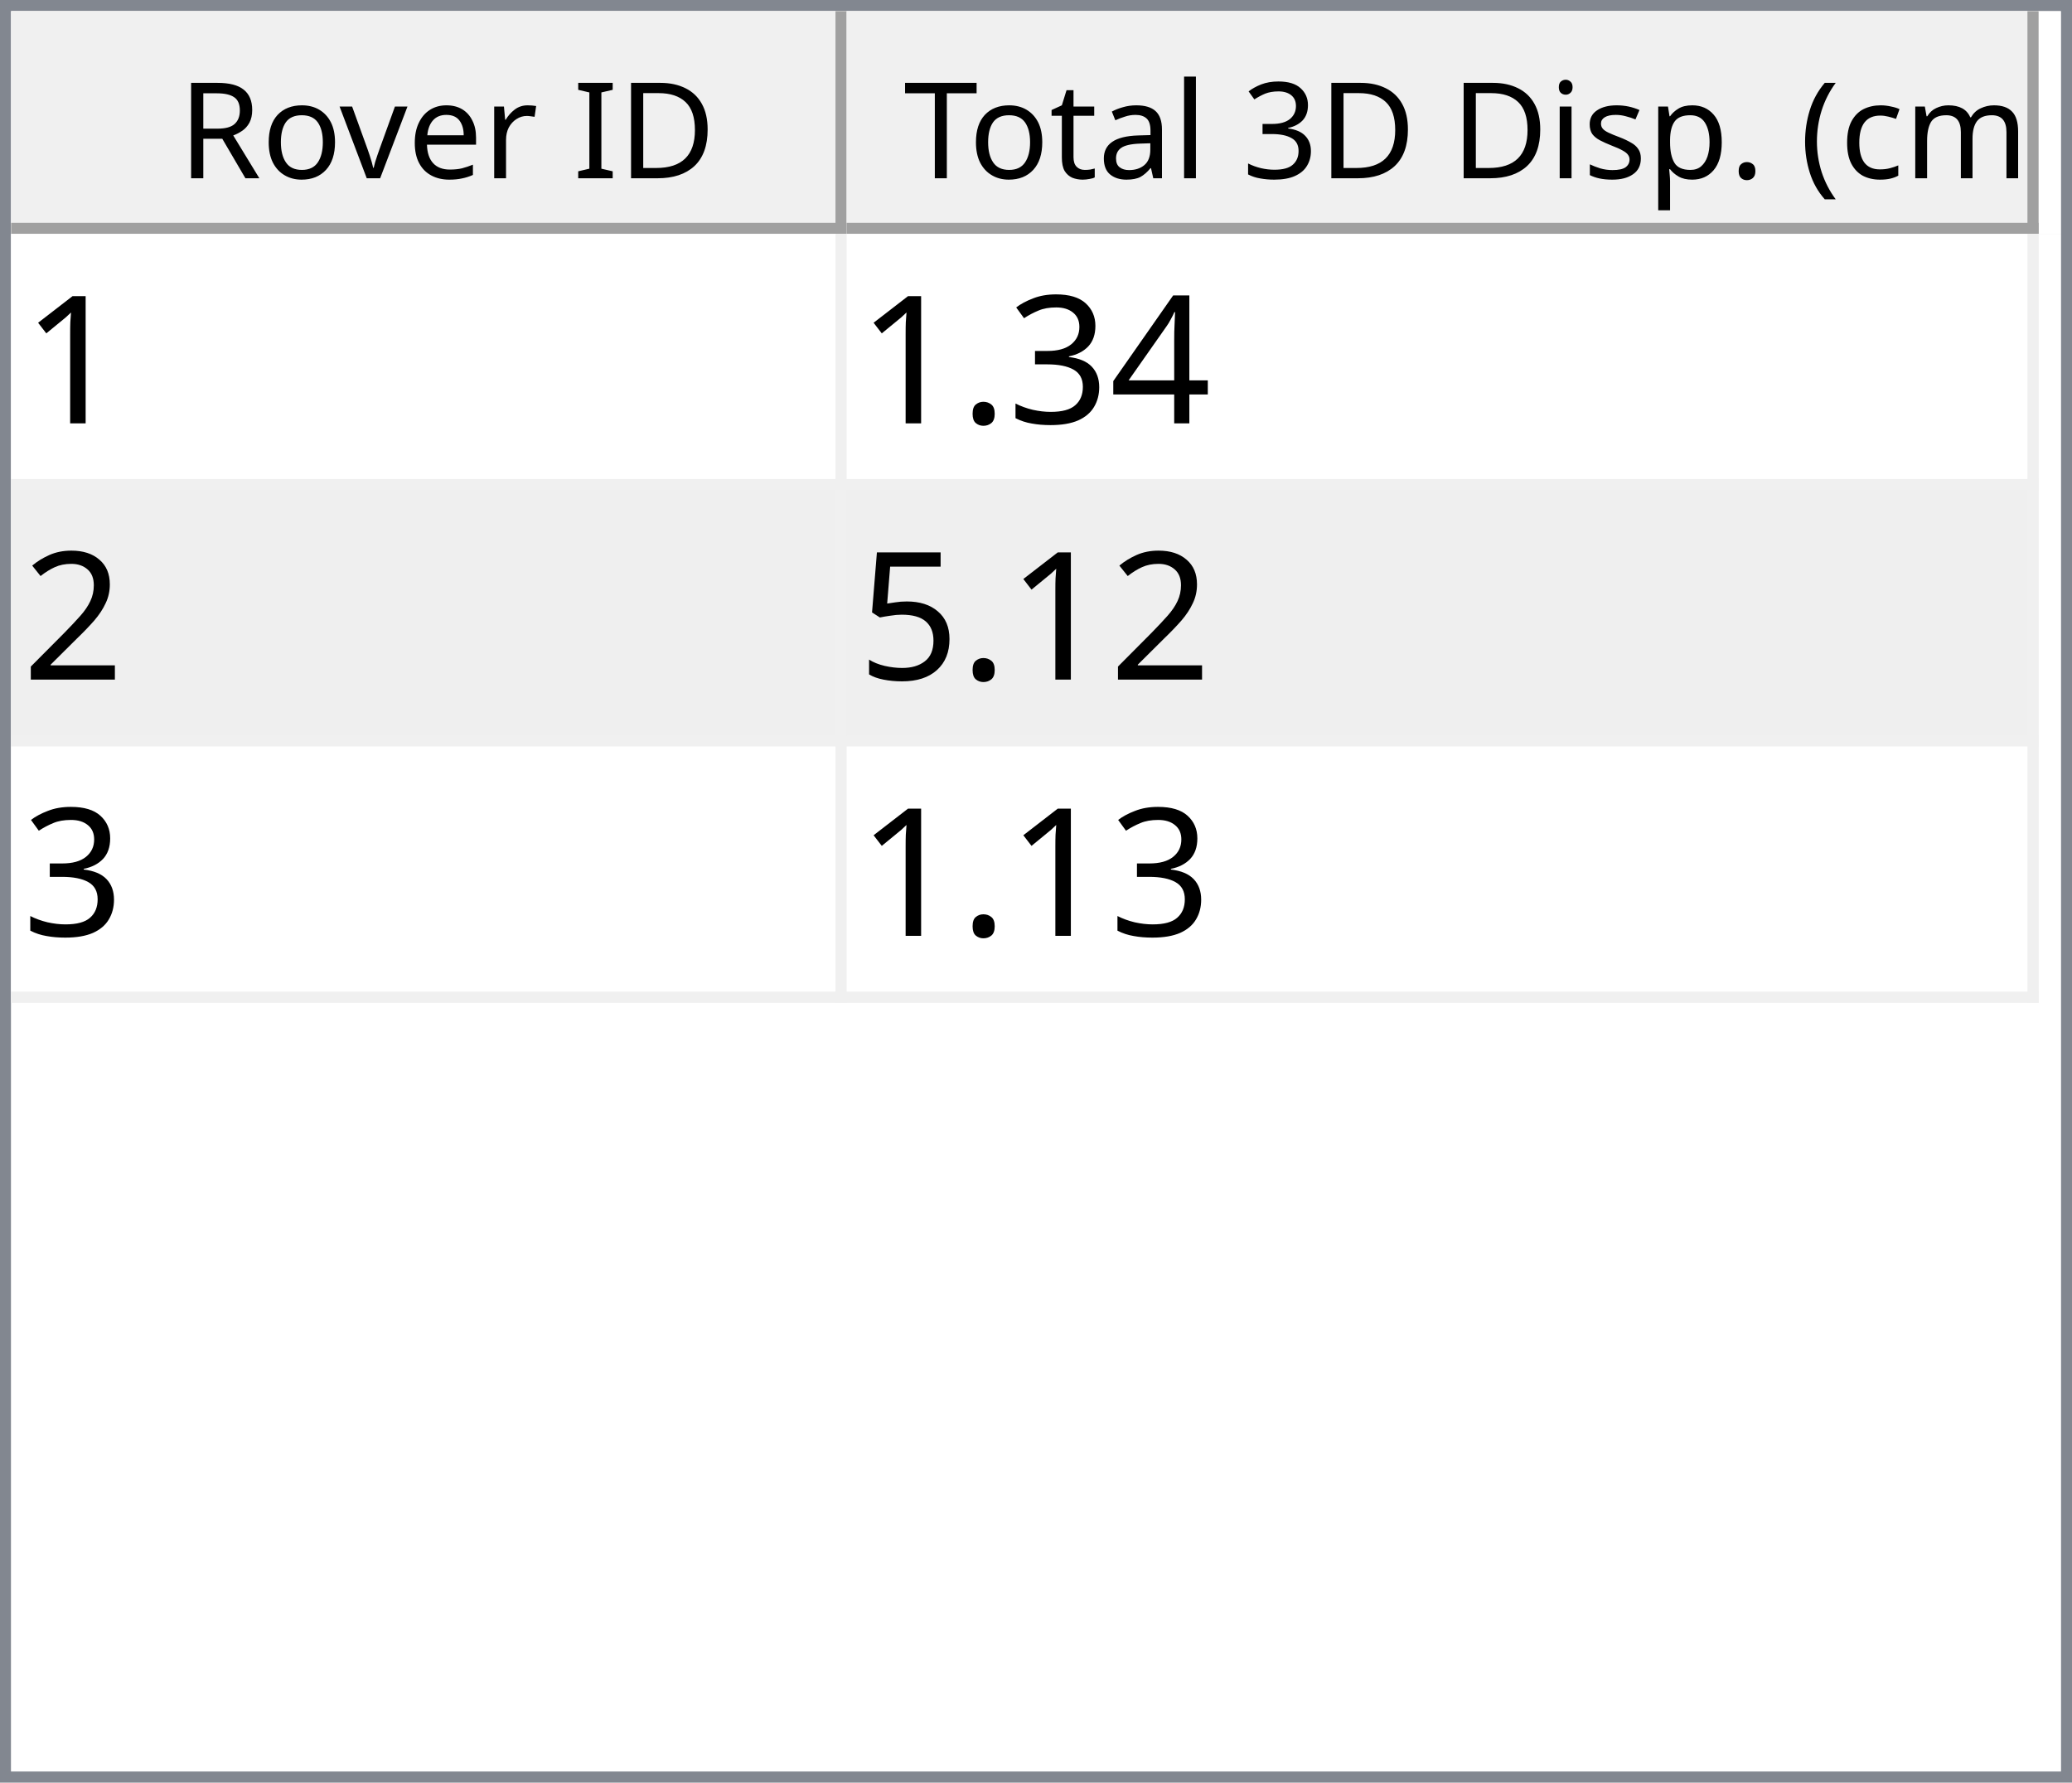
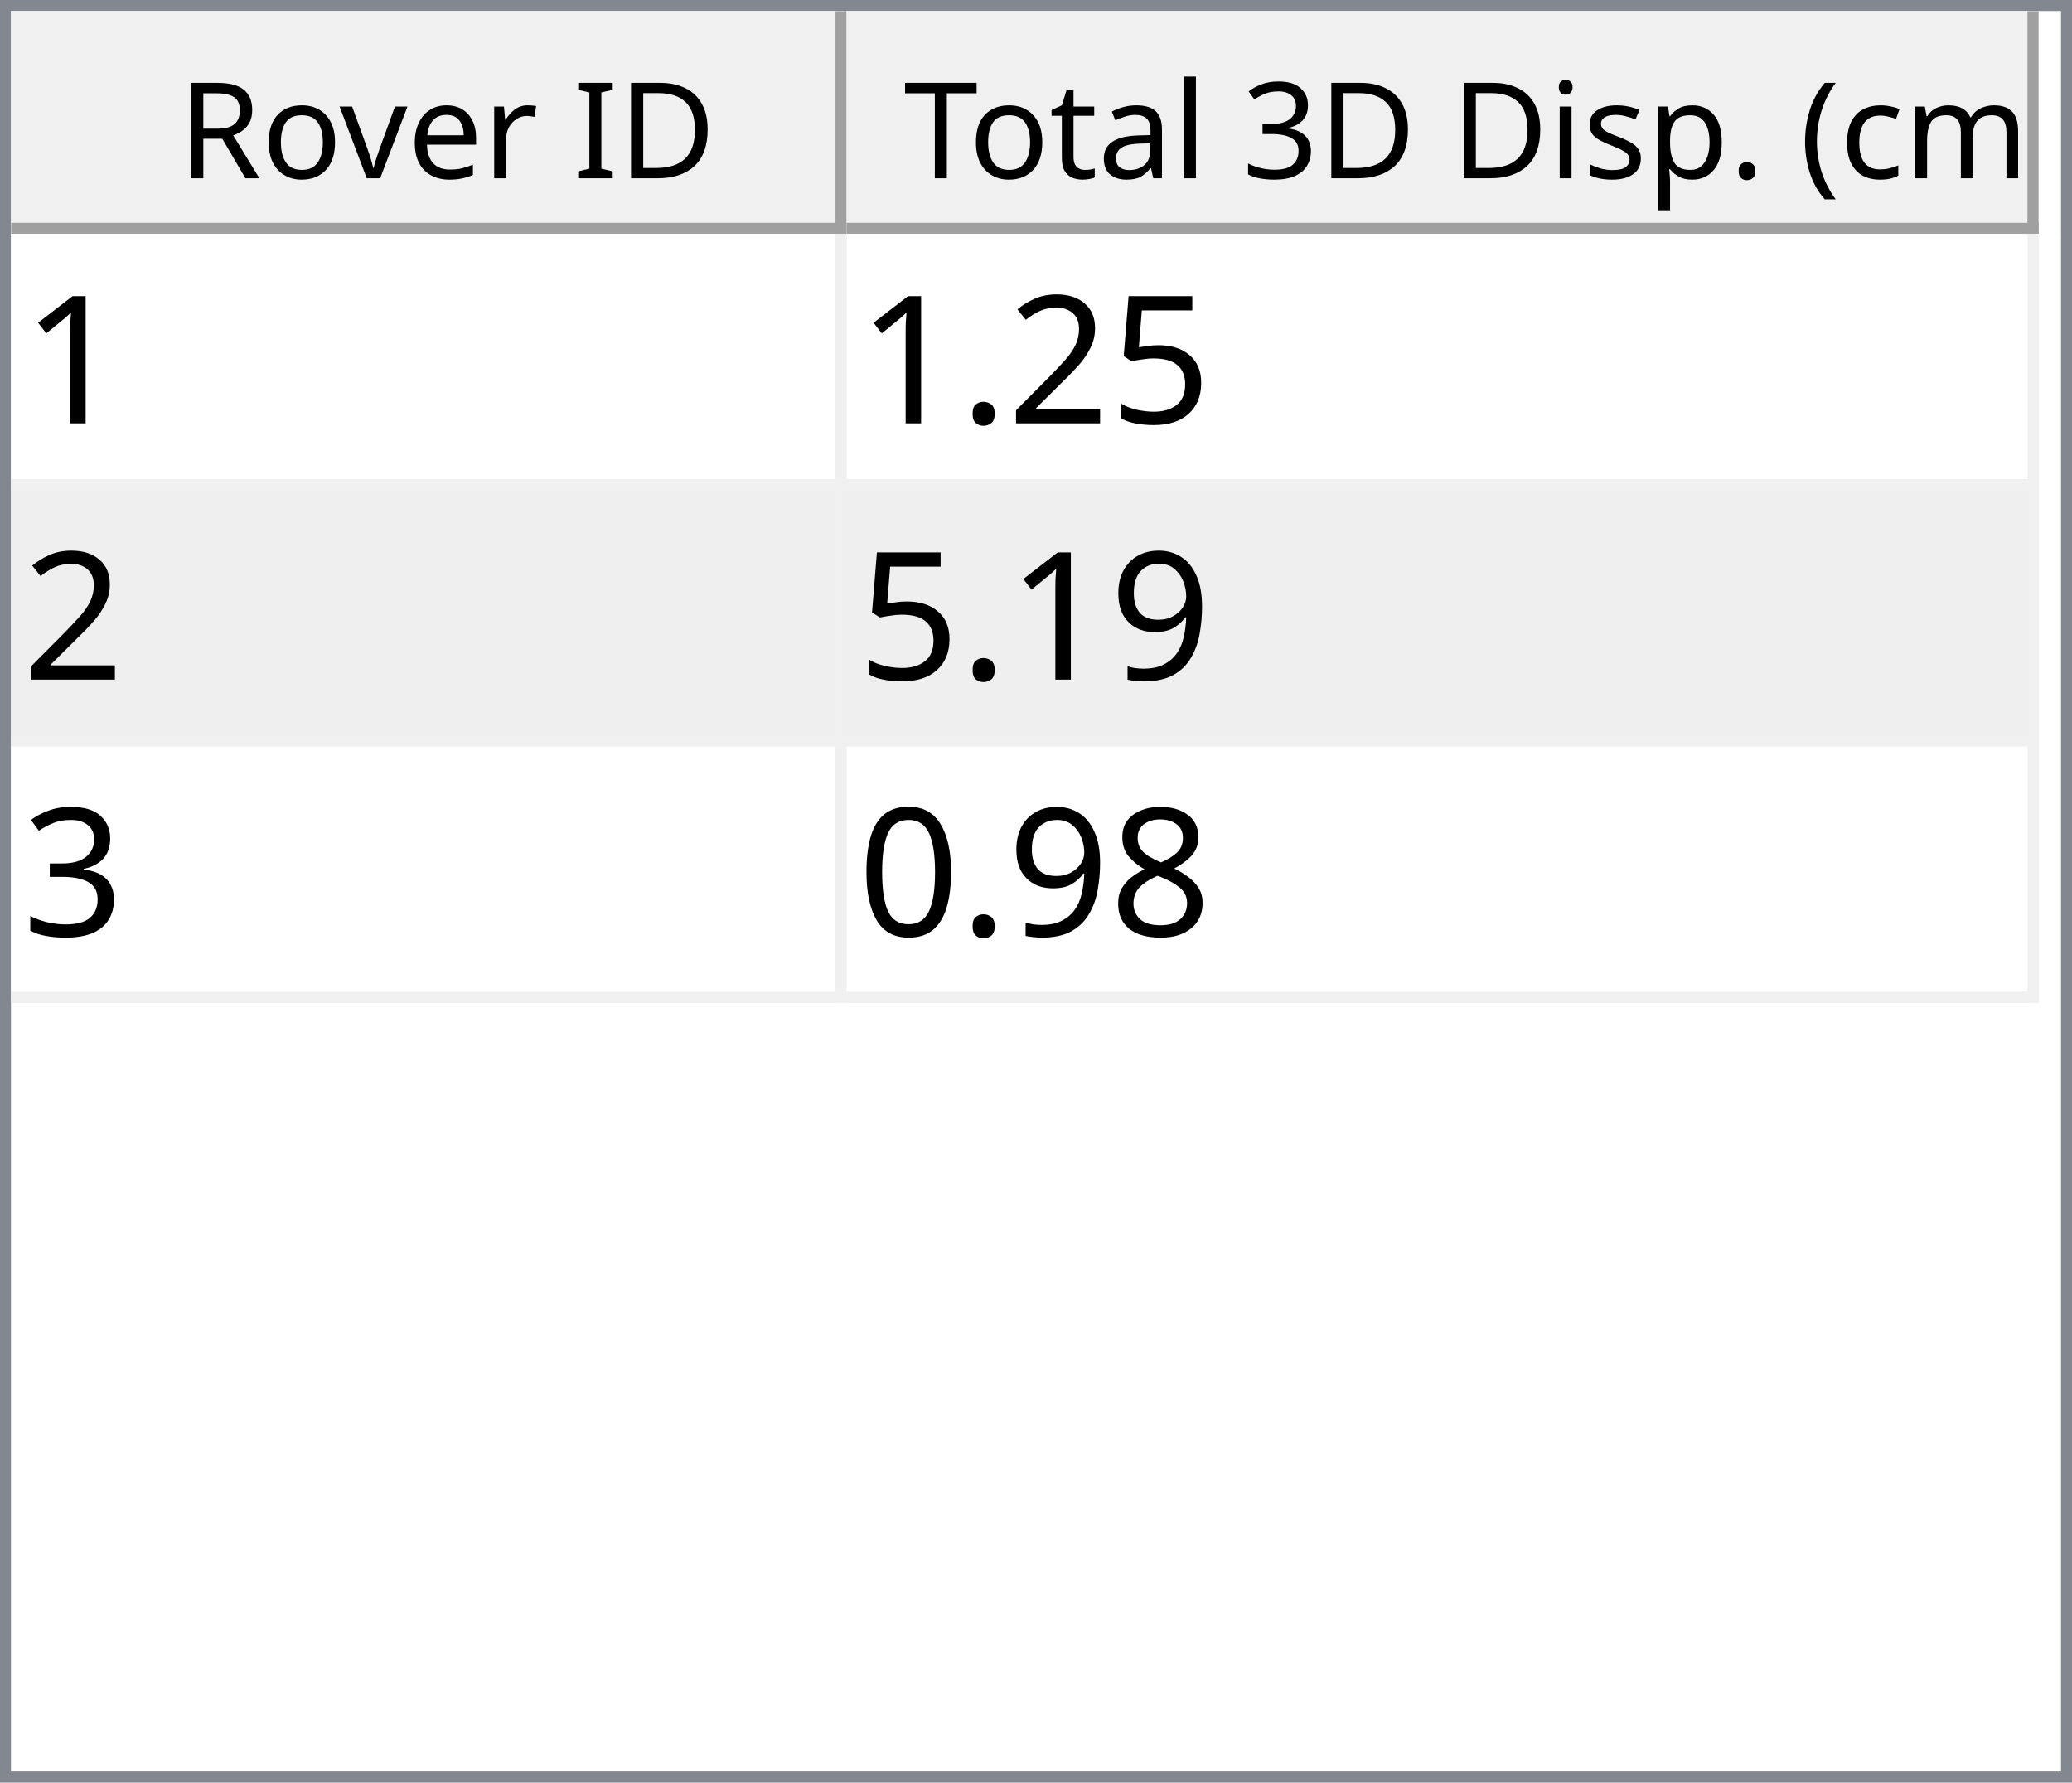
<svg xmlns="http://www.w3.org/2000/svg" style="fill-opacity:1; color-rendering:auto; color-interpolation:auto; text-rendering:auto; stroke:black; stroke-linecap:square; stroke-miterlimit:10; shape-rendering:auto; stroke-opacity:1; fill:black; stroke-dasharray:none; font-weight:normal; stroke-width:1; font-family:'Dialog'; font-style:normal; stroke-linejoin:miter; font-size:12px; stroke-dashoffset:0; image-rendering:auto;" width="186" height="160">
  <defs id="genericDefs" />
  <g>
    <defs id="defs1">
      <clipPath clipPathUnits="userSpaceOnUse" id="clipPath1">
        <path d="M0 0 L186 0 L186 160 L0 160 L0 0 Z" />
      </clipPath>
      <clipPath clipPathUnits="userSpaceOnUse" id="clipPath2">
        <path d="M0 0 L0 160 L186 160 L186 0 Z" />
      </clipPath>
      <clipPath clipPathUnits="userSpaceOnUse" id="clipPath3">
        <path d="M0 0 L0 20 L184 20 L184 0 Z" />
      </clipPath>
      <clipPath clipPathUnits="userSpaceOnUse" id="clipPath4">
        <path d="M0 0 L0 20 L75 20 L75 0 Z" />
      </clipPath>
      <clipPath clipPathUnits="userSpaceOnUse" id="clipPath5">
        <path d="M1 1 L1 19 L74 19 L74 1 Z" />
      </clipPath>
      <clipPath clipPathUnits="userSpaceOnUse" id="clipPath6">
        <path d="M0 0 L0 18 L73 18 L73 0 Z" />
      </clipPath>
      <clipPath clipPathUnits="userSpaceOnUse" id="clipPath7">
        <path d="M-0.5 -0.5 L-0.5 19.5 L74.5 19.5 L74.5 -0.5 Z" />
      </clipPath>
      <clipPath clipPathUnits="userSpaceOnUse" id="clipPath8">
        <path d="M0 0 L0 20 L107 20 L107 0 Z" />
      </clipPath>
      <clipPath clipPathUnits="userSpaceOnUse" id="clipPath9">
        <path d="M1 1 L1 19 L106 19 L106 1 Z" />
      </clipPath>
      <clipPath clipPathUnits="userSpaceOnUse" id="clipPath10">
        <path d="M0 0 L0 18 L105 18 L105 0 Z" />
      </clipPath>
      <clipPath clipPathUnits="userSpaceOnUse" id="clipPath11">
        <path d="M-0.5 -0.5 L-0.5 19.5 L106.5 19.5 L106.5 -0.5 Z" />
      </clipPath>
      <clipPath clipPathUnits="userSpaceOnUse" id="clipPath12">
        <path d="M0 0 L0 138 L184 138 L184 0 Z" />
      </clipPath>
      <clipPath clipPathUnits="userSpaceOnUse" id="clipPath13">
        <path d="M0 0 L0 69 L182 69 L182 0 Z" />
      </clipPath>
      <clipPath clipPathUnits="userSpaceOnUse" id="clipPath14">
        <path d="M-0.5 -0.5 L-0.5 68.5 L181.5 68.5 L181.5 -0.5 Z" />
      </clipPath>
      <clipPath clipPathUnits="userSpaceOnUse" id="clipPath15">
        <path d="M0 0 L0 22 L74 22 L74 0 Z" />
      </clipPath>
      <clipPath clipPathUnits="userSpaceOnUse" id="clipPath16">
        <path d="M0 0 L0 22 L106 22 L106 0 Z" />
      </clipPath>
      <font horiz-adv-x="64.551" id="font1">
        <font-face ascent="107.91" descent="25.098" units-per-em="100" style="font-style:normal; font-family:Segoe UI; font-weight:normal;" />
        <missing-glyph horiz-adv-x="64.551" d="M8.109 0 L8.109 68.266 L56.453 68.266 L56.453 0 L8.109 0 ZM15.328 7.234 L49.219 7.234 L49.219 61.031 L15.328 61.031 L15.328 7.234 Z" />
        <glyph unicode="D" horiz-adv-x="70.117" d="M9.188 0 L9.188 70.016 L28.516 70.016 Q65.531 70.016 65.531 35.891 Q65.531 19.672 55.25 9.836 Q44.969 0 27.734 0 L9.188 0 ZM17.391 62.594 L17.391 7.422 L27.828 7.422 Q41.609 7.422 49.273 14.797 Q56.938 22.172 56.938 35.688 Q56.938 62.594 28.328 62.594 L17.391 62.594 Z" />
        <glyph unicode="I" horiz-adv-x="26.611" d="M17.391 0 L9.188 0 L9.188 70.016 L17.391 70.016 L17.391 0 Z" />
        <glyph unicode=" " horiz-adv-x="27.393" d="" />
        <glyph unicode="r" horiz-adv-x="34.766" d="M34.188 41.891 Q32.078 43.5 28.125 43.5 Q23 43.5 19.555 38.672 Q16.109 33.844 16.109 25.484 L16.109 0 L8.109 0 L8.109 50 L16.109 50 L16.109 39.703 L16.312 39.703 Q18.016 44.969 21.531 47.922 Q25.047 50.875 29.391 50.875 Q32.516 50.875 34.188 50.203 L34.188 41.891 Z" />
        <glyph unicode="e" horiz-adv-x="52.295" d="M48.297 23 L12.984 23 Q13.188 14.656 17.484 10.109 Q21.781 5.562 29.297 5.562 Q37.75 5.562 44.828 11.141 L44.828 3.609 Q38.234 -1.172 27.391 -1.172 Q16.797 -1.172 10.742 5.641 Q4.688 12.453 4.688 24.812 Q4.688 36.469 11.305 43.82 Q17.922 51.172 27.734 51.172 Q37.547 51.172 42.922 44.828 Q48.297 38.484 48.297 27.203 L48.297 23 ZM40.094 29.781 Q40.047 36.719 36.75 40.578 Q33.453 44.438 27.594 44.438 Q21.922 44.438 17.969 40.383 Q14.016 36.328 13.094 29.781 L40.094 29.781 Z" />
        <glyph unicode="v" horiz-adv-x="47.9" d="M47.406 50 L27.484 0 L19.625 0 L0.688 50 L9.469 50 L22.172 13.672 Q23.578 9.672 23.922 6.688 L24.125 6.688 Q24.609 10.453 25.688 13.484 L38.969 50 L47.406 50 Z" />
        <glyph unicode="o" horiz-adv-x="58.594" d="M29 -1.172 Q17.922 -1.172 11.305 5.836 Q4.688 12.844 4.688 24.422 Q4.688 37.016 11.57 44.094 Q18.453 51.172 30.172 51.172 Q41.359 51.172 47.633 44.289 Q53.906 37.406 53.906 25.203 Q53.906 13.234 47.141 6.031 Q40.375 -1.172 29 -1.172 ZM29.594 44.438 Q21.875 44.438 17.383 39.188 Q12.891 33.938 12.891 24.703 Q12.891 15.828 17.43 10.695 Q21.969 5.562 29.594 5.562 Q37.359 5.562 41.531 10.594 Q45.703 15.625 45.703 24.906 Q45.703 34.281 41.531 39.359 Q37.359 44.438 29.594 44.438 Z" />
        <glyph unicode="R" horiz-adv-x="59.814" d="M59.375 0 L49.609 0 L37.891 19.625 Q36.281 22.359 34.766 24.289 Q33.25 26.219 31.664 27.438 Q30.078 28.656 28.25 29.219 Q26.422 29.781 24.125 29.781 L17.391 29.781 L17.391 0 L9.188 0 L9.188 70.016 L30.078 70.016 Q34.672 70.016 38.555 68.867 Q42.438 67.719 45.289 65.375 Q48.141 63.031 49.758 59.547 Q51.375 56.062 51.375 51.375 Q51.375 47.703 50.273 44.656 Q49.172 41.609 47.148 39.211 Q45.125 36.812 42.266 35.133 Q39.406 33.453 35.844 32.516 L35.844 32.328 Q37.594 31.547 38.891 30.547 Q40.188 29.547 41.359 28.18 Q42.531 26.812 43.68 25.078 Q44.828 23.344 46.234 21.047 L59.375 0 ZM17.391 62.594 L17.391 37.203 L28.516 37.203 Q31.594 37.203 34.203 38.133 Q36.812 39.062 38.719 40.797 Q40.625 42.531 41.703 45.047 Q42.781 47.562 42.781 50.688 Q42.781 56.297 39.141 59.445 Q35.5 62.594 28.609 62.594 L17.391 62.594 Z" />
        <glyph unicode=")" horiz-adv-x="30.176" d="M8.297 -15.922 L1.172 -15.922 Q16.406 2.344 16.406 26.812 Q16.406 51.469 1.078 70.016 L8.297 70.016 Q23.531 52.156 23.531 26.703 Q23.531 1.375 8.297 -15.922 Z" />
        <glyph unicode="m" horiz-adv-x="86.133" d="M79.109 0 L71.094 0 L71.094 28.719 Q71.094 37.016 68.531 40.727 Q65.969 44.438 59.906 44.438 Q54.781 44.438 51.195 39.75 Q47.609 35.062 47.609 28.516 L47.609 0 L39.594 0 L39.594 29.688 Q39.594 44.438 28.219 44.438 Q22.953 44.438 19.531 40.016 Q16.109 35.594 16.109 28.516 L16.109 0 L8.109 0 L8.109 50 L16.109 50 L16.109 42.094 L16.312 42.094 Q21.625 51.172 31.844 51.172 Q36.969 51.172 40.773 48.312 Q44.578 45.453 46 40.828 Q51.562 51.172 62.594 51.172 Q79.109 51.172 79.109 30.812 L79.109 0 Z" />
        <glyph unicode="c" horiz-adv-x="46.191" d="M42.188 2.297 Q36.422 -1.172 28.516 -1.172 Q17.828 -1.172 11.258 5.789 Q4.688 12.75 4.688 23.828 Q4.688 36.188 11.766 43.68 Q18.844 51.172 30.672 51.172 Q37.25 51.172 42.281 48.734 L42.281 40.531 Q36.719 44.438 30.375 44.438 Q22.703 44.438 17.797 38.945 Q12.891 33.453 12.891 24.516 Q12.891 15.719 17.508 10.641 Q22.125 5.562 29.891 5.562 Q36.422 5.562 42.188 9.906 L42.188 2.297 Z" />
        <glyph unicode="(" horiz-adv-x="30.176" d="M29.109 -15.922 L21.969 -15.922 Q6.844 1.375 6.844 26.703 Q6.844 52.156 21.969 70.016 L29.203 70.016 Q13.875 51.469 13.875 26.812 Q13.875 2.344 29.109 -15.922 Z" />
        <glyph unicode="." horiz-adv-x="21.68" d="M10.891 -1.078 Q8.641 -1.078 7.055 0.539 Q5.469 2.156 5.469 4.391 Q5.469 6.641 7.055 8.273 Q8.641 9.906 10.891 9.906 Q13.188 9.906 14.797 8.273 Q16.406 6.641 16.406 4.391 Q16.406 2.156 14.797 0.539 Q13.188 -1.078 10.891 -1.078 Z" />
        <glyph unicode="p" horiz-adv-x="58.789" d="M16.312 7.234 L16.109 7.234 L16.109 -23 L8.109 -23 L8.109 50 L16.109 50 L16.109 41.219 L16.312 41.219 Q22.219 51.172 33.594 51.172 Q43.266 51.172 48.688 44.461 Q54.109 37.75 54.109 26.469 Q54.109 13.922 48 6.375 Q41.891 -1.172 31.297 -1.172 Q21.578 -1.172 16.312 7.234 ZM16.109 27.391 L16.109 20.406 Q16.109 14.203 20.141 9.883 Q24.172 5.562 30.375 5.562 Q37.641 5.562 41.773 11.133 Q45.906 16.703 45.906 26.609 Q45.906 34.969 42.047 39.703 Q38.188 44.438 31.594 44.438 Q24.609 44.438 20.359 39.578 Q16.109 34.719 16.109 27.391 Z" />
        <glyph unicode="s" horiz-adv-x="42.432" d="M5.078 1.812 L5.078 10.406 Q11.625 5.562 19.484 5.562 Q30.031 5.562 30.031 12.594 Q30.031 14.594 29.125 15.992 Q28.219 17.391 26.68 18.461 Q25.141 19.531 23.07 20.383 Q21 21.234 18.609 22.172 Q15.281 23.484 12.766 24.828 Q10.25 26.172 8.57 27.859 Q6.891 29.547 6.031 31.695 Q5.172 33.844 5.172 36.719 Q5.172 40.234 6.789 42.945 Q8.406 45.656 11.086 47.484 Q13.766 49.312 17.211 50.242 Q20.656 51.172 24.312 51.172 Q30.812 51.172 35.938 48.922 L35.938 40.828 Q30.422 44.438 23.25 44.438 Q21 44.438 19.195 43.922 Q17.391 43.406 16.094 42.477 Q14.797 41.547 14.086 40.258 Q13.375 38.969 13.375 37.406 Q13.375 35.453 14.086 34.133 Q14.797 32.812 16.164 31.789 Q17.531 30.766 19.484 29.938 Q21.438 29.109 23.922 28.125 Q27.25 26.859 29.883 25.516 Q32.516 24.172 34.375 22.484 Q36.234 20.797 37.234 18.602 Q38.234 16.406 38.234 13.375 Q38.234 9.672 36.602 6.938 Q34.969 4.203 32.234 2.398 Q29.5 0.594 25.93 -0.289 Q22.359 -1.172 18.453 -1.172 Q10.75 -1.172 5.078 1.812 Z" />
        <glyph unicode="i" horiz-adv-x="24.219" d="M12.203 62.703 Q10.062 62.703 8.547 64.164 Q7.031 65.625 7.031 67.875 Q7.031 70.125 8.547 71.609 Q10.062 73.094 12.203 73.094 Q14.406 73.094 15.945 71.609 Q17.484 70.125 17.484 67.875 Q17.484 65.719 15.945 64.211 Q14.406 62.703 12.203 62.703 ZM16.109 0 L8.109 0 L8.109 50 L16.109 50 L16.109 0 Z" />
        <glyph unicode="3" horiz-adv-x="53.906" d="M46.531 19.828 Q46.531 15.094 44.75 11.211 Q42.969 7.328 39.719 4.57 Q36.469 1.812 31.93 0.297 Q27.391 -1.219 21.922 -1.219 Q11.922 -1.219 6 2.594 L6 11.188 Q13.094 5.609 22.219 5.609 Q25.875 5.609 28.828 6.539 Q31.781 7.469 33.906 9.227 Q36.031 10.984 37.18 13.477 Q38.328 15.969 38.328 19.094 Q38.328 32.812 18.797 32.812 L12.984 32.812 L12.984 39.594 L18.5 39.594 Q35.797 39.594 35.797 52.484 Q35.797 64.406 22.609 64.406 Q15.188 64.406 8.688 59.422 L8.688 67.188 Q15.375 71.188 24.609 71.188 Q29 71.188 32.57 69.969 Q36.141 68.75 38.68 66.555 Q41.219 64.359 42.609 61.281 Q44 58.203 44 54.5 Q44 40.672 30.031 36.719 L30.031 36.531 Q33.594 36.141 36.625 34.797 Q39.656 33.453 41.852 31.305 Q44.047 29.156 45.289 26.25 Q46.531 23.344 46.531 19.828 Z" />
        <glyph unicode="l" horiz-adv-x="24.219" d="M16.109 0 L8.109 0 L8.109 74.031 L16.109 74.031 L16.109 0 Z" />
        <glyph unicode="a" horiz-adv-x="50.879" d="M43.891 0 L35.891 0 L35.891 7.812 L35.688 7.812 Q30.469 -1.172 20.312 -1.172 Q12.844 -1.172 8.617 2.781 Q4.391 6.734 4.391 13.281 Q4.391 27.297 20.906 29.594 L35.891 31.688 Q35.891 44.438 25.594 44.438 Q16.547 44.438 9.281 38.281 L9.281 46.484 Q16.656 51.172 26.266 51.172 Q43.891 51.172 43.891 32.516 L43.891 0 ZM35.891 25.297 L23.828 23.641 Q18.266 22.859 15.43 20.875 Q12.594 18.891 12.594 13.875 Q12.594 10.203 15.211 7.883 Q17.828 5.562 22.172 5.562 Q28.125 5.562 32.008 9.742 Q35.891 13.922 35.891 20.312 L35.891 25.297 Z" />
        <glyph unicode="t" horiz-adv-x="33.887" d="M31.297 0.484 Q28.469 -1.078 23.828 -1.078 Q10.688 -1.078 10.688 13.578 L10.688 43.172 L2.094 43.172 L2.094 50 L10.688 50 L10.688 62.203 L18.703 64.797 L18.703 50 L31.297 50 L31.297 43.172 L18.703 43.172 L18.703 14.984 Q18.703 9.969 20.414 7.82 Q22.125 5.672 26.078 5.672 Q29.109 5.672 31.297 7.328 L31.297 0.484 Z" />
        <glyph unicode="T" horiz-adv-x="52.393" d="M50.594 62.594 L30.375 62.594 L30.375 0 L22.172 0 L22.172 62.594 L2 62.594 L2 70.016 L50.594 70.016 L50.594 62.594 Z" />
      </font>
      <font horiz-adv-x="75.0" id="font2">
        <font-face ascent="100.537" descent="21.973" units-per-em="100" style="font-style:normal; font-family:sans-serif; font-weight:normal;" />
        <missing-glyph horiz-adv-x="75.0" d="M12.5 0 L12.5 62.5 L62.5 62.5 L62.5 0 L12.5 0 ZM14.062 1.562 L60.938 1.562 L60.938 60.938 L14.062 60.938 L14.062 1.562 Z" />
        <glyph unicode="1" horiz-adv-x="55.615" d="M37.25 0 L28.469 0 L28.469 56 Q25.297 52.984 20.141 49.953 Q14.984 46.922 10.891 45.406 L10.891 53.906 Q18.266 57.375 23.781 62.305 Q29.297 67.234 31.594 71.875 L37.25 71.875 L37.25 0 Z" />
-         <glyph unicode="4" horiz-adv-x="55.615" d="M32.328 0 L32.328 17.141 L1.266 17.141 L1.266 25.203 L33.938 71.578 L41.109 71.578 L41.109 25.203 L50.781 25.203 L50.781 17.141 L41.109 17.141 L41.109 0 L32.328 0 ZM32.328 25.203 L32.328 57.469 L9.906 25.203 L32.328 25.203 Z" />
+         <glyph unicode="5" horiz-adv-x="55.615" d="M4.156 18.75 L13.375 19.531 Q14.406 12.797 18.141 9.398 Q21.875 6 27.156 6 Q33.5 6 37.891 10.789 Q42.281 15.578 42.281 23.484 Q42.281 31 38.062 35.352 Q33.844 39.703 27 39.703 Q22.75 39.703 19.336 37.773 Q15.922 35.844 13.969 32.766 L5.719 33.844 L12.641 70.609 L48.25 70.609 L48.25 62.203 L19.672 62.203 L15.828 42.969 Q22.266 47.469 29.344 47.469 Q38.719 47.469 45.164 40.969 Q51.609 34.469 51.609 24.266 Q51.609 14.547 45.953 7.469 Q39.062 -1.219 27.156 -1.219 Q17.391 -1.219 11.211 4.25 Q5.031 9.719 4.156 18.75 Z" />
+         <glyph unicode="2" horiz-adv-x="55.615" d="M50.344 8.453 L50.344 0 L3.031 0 Q2.938 3.172 4.047 6.109 Q5.859 10.938 9.836 15.625 Q13.812 20.312 21.344 26.469 Q33.016 36.031 37.117 41.625 Q41.219 47.219 41.219 52.203 Q41.219 57.422 37.477 61.008 Q33.734 64.594 27.734 64.594 Q21.391 64.594 17.578 60.789 Q13.766 56.984 13.719 50.25 L4.688 51.172 Q5.609 61.281 11.664 66.578 Q17.719 71.875 27.938 71.875 Q38.234 71.875 44.242 66.164 Q50.25 60.453 50.25 52 Q50.25 47.703 48.492 43.555 Q46.734 39.406 42.656 34.812 Q38.578 30.219 29.109 22.219 Q21.188 15.578 18.945 13.211 Q16.703 10.844 15.234 8.453 L50.344 8.453 Z" />
+         <glyph unicode="." horiz-adv-x="27.783" d="M9.078 0 L9.078 10.016 L19.094 10.016 L19.094 0 L9.078 0 Z" />
+         <glyph unicode="9" horiz-adv-x="55.615" d="M5.469 16.547 L13.922 17.328 Q14.984 11.375 18.016 8.688 Q21.047 6 25.781 6 Q29.828 6 32.883 7.859 Q35.938 9.719 37.891 12.82 Q39.844 15.922 41.164 21.195 Q42.484 26.469 42.484 31.938 Q42.484 32.516 42.438 33.688 Q39.797 29.5 35.234 26.883 Q30.672 24.266 25.344 24.266 Q16.453 24.266 10.305 30.711 Q4.156 37.156 4.156 47.703 Q4.156 58.594 10.578 65.234 Q17 71.875 26.656 71.875 Q33.641 71.875 39.43 68.117 Q45.219 64.359 48.219 57.398 Q51.219 50.438 51.219 37.25 Q51.219 23.531 48.242 15.406 Q45.266 7.281 39.383 3.031 Q33.5 -1.219 25.594 -1.219 Q17.188 -1.219 11.867 3.445 Q6.547 8.109 5.469 16.547 ZM41.453 48.141 Q41.453 55.719 37.43 60.156 Q33.406 64.594 27.734 64.594 Q21.875 64.594 17.531 59.812 Q13.188 55.031 13.188 47.406 Q13.188 40.578 17.312 36.305 Q21.438 32.031 27.484 32.031 Q33.594 32.031 37.523 36.305 Q41.453 40.578 41.453 48.141 Z" />
        <glyph unicode="3" horiz-adv-x="55.615" d="M4.203 18.891 L12.984 20.062 Q14.5 12.594 18.141 9.297 Q21.781 6 27 6 Q33.203 6 37.477 10.297 Q41.75 14.594 41.75 20.953 Q41.75 27 37.797 30.93 Q33.844 34.859 27.734 34.859 Q25.25 34.859 21.531 33.891 L22.516 41.609 Q23.391 41.5 23.922 41.5 Q29.547 41.5 34.039 44.43 Q38.531 47.359 38.531 53.469 Q38.531 58.297 35.258 61.477 Q31.984 64.656 26.812 64.656 Q21.688 64.656 18.266 61.43 Q14.844 58.203 13.875 51.766 L5.078 53.328 Q6.688 62.156 12.398 67.016 Q18.109 71.875 26.609 71.875 Q32.469 71.875 37.398 69.359 Q42.328 66.844 44.945 62.5 Q47.562 58.156 47.562 53.266 Q47.562 48.641 45.07 44.828 Q42.578 41.016 37.703 38.766 Q44.047 37.312 47.562 32.695 Q51.078 28.078 51.078 21.141 Q51.078 11.766 44.242 5.25 Q37.406 -1.266 26.953 -1.266 Q17.531 -1.266 11.305 4.352 Q5.078 9.969 4.203 18.891 Z" />
-         <glyph unicode="." horiz-adv-x="27.783" d="M9.078 0 L9.078 10.016 L19.094 10.016 L19.094 0 L9.078 0 Z" />
-         <glyph unicode="2" horiz-adv-x="55.615" d="M50.344 8.453 L50.344 0 L3.031 0 Q2.938 3.172 4.047 6.109 Q5.859 10.938 9.836 15.625 Q13.812 20.312 21.344 26.469 Q33.016 36.031 37.117 41.625 Q41.219 47.219 41.219 52.203 Q41.219 57.422 37.477 61.008 Q33.734 64.594 27.734 64.594 Q21.391 64.594 17.578 60.789 Q13.766 56.984 13.719 50.25 L4.688 51.172 Q5.609 61.281 11.664 66.578 Q17.719 71.875 27.938 71.875 Q38.234 71.875 44.242 66.164 Q50.25 60.453 50.25 52 Q50.25 47.703 48.492 43.555 Q46.734 39.406 42.656 34.812 Q38.578 30.219 29.109 22.219 Q21.188 15.578 18.945 13.211 Q16.703 10.844 15.234 8.453 L50.344 8.453 Z" />
-         <glyph unicode="5" horiz-adv-x="55.615" d="M4.156 18.75 L13.375 19.531 Q14.406 12.797 18.141 9.398 Q21.875 6 27.156 6 Q33.5 6 37.891 10.789 Q42.281 15.578 42.281 23.484 Q42.281 31 38.062 35.352 Q33.844 39.703 27 39.703 Q22.75 39.703 19.336 37.773 Q15.922 35.844 13.969 32.766 L5.719 33.844 L12.641 70.609 L48.25 70.609 L48.25 62.203 L19.672 62.203 L15.828 42.969 Q22.266 47.469 29.344 47.469 Q38.719 47.469 45.164 40.969 Q51.609 34.469 51.609 24.266 Q51.609 14.547 45.953 7.469 Q39.062 -1.219 27.156 -1.219 Q17.391 -1.219 11.211 4.25 Q5.031 9.719 4.156 18.75 Z" />
+         <glyph unicode="8" horiz-adv-x="55.615" d="M17.672 38.812 Q12.203 40.828 9.57 44.539 Q6.938 48.25 6.938 53.422 Q6.938 61.234 12.555 66.555 Q18.172 71.875 27.484 71.875 Q36.859 71.875 42.578 66.43 Q48.297 60.984 48.297 53.172 Q48.297 48.188 45.68 44.508 Q43.062 40.828 37.75 38.812 Q44.344 36.672 47.781 31.883 Q51.219 27.094 51.219 20.453 Q51.219 11.281 44.727 5.031 Q38.234 -1.219 27.641 -1.219 Q17.047 -1.219 10.547 5.055 Q4.047 11.328 4.047 20.703 Q4.047 27.688 7.594 32.398 Q11.141 37.109 17.672 38.812 ZM15.922 53.719 Q15.922 48.641 19.195 45.414 Q22.469 42.188 27.688 42.188 Q32.766 42.188 36.016 45.383 Q39.266 48.578 39.266 53.219 Q39.266 58.062 35.914 61.359 Q32.562 64.656 27.594 64.656 Q22.562 64.656 19.242 61.43 Q15.922 58.203 15.922 53.719 ZM13.094 20.656 Q13.094 16.891 14.875 13.375 Q16.656 9.859 20.172 7.93 Q23.688 6 27.734 6 Q34.031 6 38.133 10.055 Q42.234 14.109 42.234 20.359 Q42.234 26.703 38.016 30.859 Q33.797 35.016 27.438 35.016 Q21.234 35.016 17.164 30.914 Q13.094 26.812 13.094 20.656 Z" />
+         <glyph unicode="0" horiz-adv-x="55.615" d="M4.156 35.297 Q4.156 48 6.766 55.742 Q9.375 63.484 14.523 67.68 Q19.672 71.875 27.484 71.875 Q33.25 71.875 37.594 69.555 Q41.938 67.234 44.773 62.867 Q47.609 58.5 49.219 52.227 Q50.828 45.953 50.828 35.297 Q50.828 22.703 48.242 14.969 Q45.656 7.234 40.508 3.008 Q35.359 -1.219 27.484 -1.219 Q17.141 -1.219 11.234 6.203 Q4.156 15.141 4.156 35.297 ZM13.188 35.297 Q13.188 17.672 17.312 11.836 Q21.438 6 27.484 6 Q33.547 6 37.672 11.859 Q41.797 17.719 41.797 35.297 Q41.797 52.984 37.672 58.789 Q33.547 64.594 27.391 64.594 Q21.344 64.594 17.719 59.469 Q13.188 52.938 13.188 35.297 Z" />
      </font>
    </defs>
    <g style="fill:white; stroke:white;">
      <rect x="0" y="0" width="186" style="clip-path:url(#clipPath1); stroke:none;" height="160" />
    </g>
    <g style="fill:white; text-rendering:optimizeSpeed; color-rendering:optimizeSpeed; image-rendering:optimizeSpeed; shape-rendering:crispEdges; stroke:white; color-interpolation:sRGB;">
      <rect x="0" width="186" height="160" y="0" style="stroke:none;" />
      <path style="stroke:none;" d="M0 160 L186 160 L186 0 L0 0 Z" />
    </g>
    <g style="fill:rgb(240,240,240); font-family:'Segoe UI'; stroke:rgb(240,240,240);">
      <rect x="0" y="0" width="186" style="clip-path:url(#clipPath2); stroke:none;" height="160" />
    </g>
    <g style="fill:rgb(130,135,144); font-family:'Segoe UI'; stroke:rgb(130,135,144);">
      <path d="M0 0 L186 0 L186 160 L0 160 L0 0 ZM1 1 L185 1 L185 159 L1 159 L1 1 Z" style="fill-rule:evenodd; clip-path:url(#clipPath2); stroke:none;" />
    </g>
    <g style="fill:white; font-family:'Segoe UI'; stroke:white;" transform="translate(1,1)">
      <rect x="0" y="0" width="184" style="clip-path:url(#clipPath3); stroke:none;" height="20" />
    </g>
    <g style="fill:rgb(240,240,240); font-family:'Segoe UI'; stroke:rgb(240,240,240);" transform="translate(1,1)">
      <rect x="0" y="0" width="75" style="clip-path:url(#clipPath4); stroke:none;" height="20" />
    </g>
    <g style="font-family:'Segoe UI';" transform="translate(2,2)">
      <text x="14" xml:space="preserve" y="14" style="clip-path:url(#clipPath6); stroke:none;">Rover ID</text>
    </g>
    <g style="fill:rgb(160,160,160); font-family:'Segoe UI'; stroke:rgb(160,160,160); stroke-linejoin:bevel;" transform="translate(1.5,1.5)">
      <line x1="74" x2="74" y1="0" style="fill:none; clip-path:url(#clipPath7);" y2="19" />
    </g>
    <g style="fill:rgb(160,160,160); font-family:'Segoe UI'; stroke:rgb(160,160,160); stroke-linejoin:bevel;" transform="matrix(1,0,0,1,1,1) translate(0.5,0.5)">
      <line x1="0" x2="74" y1="19" style="fill:none; clip-path:url(#clipPath7);" y2="19" />
    </g>
    <g style="fill:rgb(240,240,240); font-family:'Segoe UI'; stroke:rgb(240,240,240);" transform="translate(76,1)">
      <rect x="0" y="0" width="107" style="clip-path:url(#clipPath8); stroke:none;" height="20" />
    </g>
    <g style="font-family:'Segoe UI';" transform="translate(77,2)">
      <text x="1" xml:space="preserve" y="14" style="clip-path:url(#clipPath10); stroke:none;"> Total 3D Disp. (cm)</text>
    </g>
    <g style="fill:rgb(160,160,160); font-family:'Segoe UI'; stroke:rgb(160,160,160); stroke-linejoin:bevel;" transform="translate(76.5,1.5)">
      <line x1="106" x2="106" y1="0" style="fill:none; clip-path:url(#clipPath11);" y2="19" />
    </g>
    <g style="fill:rgb(160,160,160); font-family:'Segoe UI'; stroke:rgb(160,160,160); stroke-linejoin:bevel;" transform="matrix(1,0,0,1,76,1) translate(0.5,0.5)">
      <line x1="0" x2="106" y1="19" style="fill:none; clip-path:url(#clipPath11);" y2="19" />
    </g>
    <g style="fill:white; font-family:'Segoe UI'; stroke:white;" transform="translate(1,21)">
      <rect x="0" y="0" width="184" style="clip-path:url(#clipPath12); stroke:none;" height="138" />
    </g>
    <g style="fill:rgb(240,240,240); font-size:16px; font-family:sans-serif; stroke:rgb(240,240,240);" transform="translate(1,21)">
      <rect x="0" y="0" width="182" style="clip-path:url(#clipPath13); stroke:none;" height="69" />
      <line transform="translate(0.5,0.5)" x1="0" x2="181" y1="22" style="clip-path:url(#clipPath14); fill:none; stroke-linejoin:bevel;" y2="22" />
    </g>
    <g transform="matrix(1,0,0,1,1,21) translate(0.5,0.5)" style="fill:rgb(240,240,240); font-size:16px; font-family:sans-serif; stroke:rgb(240,240,240); stroke-linejoin:bevel;">
      <line x1="0" x2="181" y1="45" style="fill:none; clip-path:url(#clipPath14);" y2="45" />
    </g>
    <g transform="matrix(1,0,0,1,1,21) translate(0.5,0.5)" style="fill:rgb(240,240,240); font-size:16px; font-family:sans-serif; stroke:rgb(240,240,240); stroke-linejoin:bevel;">
      <line x1="0" x2="181" y1="68" style="fill:none; clip-path:url(#clipPath14);" y2="68" />
    </g>
    <g transform="matrix(1,0,0,1,1,21) translate(0.5,0.5)" style="fill:rgb(240,240,240); font-size:16px; font-family:sans-serif; stroke:rgb(240,240,240); stroke-linejoin:bevel;">
      <line x1="74" x2="74" y1="0" style="fill:none; clip-path:url(#clipPath14);" y2="68" />
    </g>
    <g transform="matrix(1,0,0,1,1,21) translate(0.5,0.5)" style="fill:rgb(240,240,240); font-size:16px; font-family:sans-serif; stroke:rgb(240,240,240); stroke-linejoin:bevel;">
      <line x1="181" x2="181" y1="0" style="fill:none; clip-path:url(#clipPath14);" y2="68" />
    </g>
    <g style="fill:white; font-size:16px; font-family:sans-serif; stroke:white;" transform="matrix(1,0,0,1,1,21)">
      <rect x="0" y="0" width="74" style="clip-path:url(#clipPath15); stroke:none;" height="22" />
      <text x="1" y="17" style="fill:black; clip-path:url(#clipPath15); stroke:none;" xml:space="preserve">1</text>
    </g>
    <g style="fill:white; font-size:16px; font-family:sans-serif; stroke:white;" transform="matrix(1,0,0,1,1,21) translate(75,0)">
      <rect x="0" y="0" width="106" style="clip-path:url(#clipPath16); stroke:none;" height="22" />
-       <text x="1" y="17" style="fill:black; clip-path:url(#clipPath16); stroke:none;" xml:space="preserve">1.34</text>
+       <text x="1" y="17" style="fill:black; clip-path:url(#clipPath16); stroke:none;" xml:space="preserve">1.25</text>
    </g>
    <g style="fill:rgb(239,239,239); font-size:16px; font-family:sans-serif; stroke:rgb(239,239,239);" transform="matrix(1,0,0,1,1,21) translate(0,23)">
      <rect x="0" y="0" width="74" style="clip-path:url(#clipPath15); stroke:none;" height="22" />
      <text x="1" y="17" style="fill:black; clip-path:url(#clipPath15); stroke:none;" xml:space="preserve">2</text>
    </g>
    <g style="fill:rgb(239,239,239); font-size:16px; font-family:sans-serif; stroke:rgb(239,239,239);" transform="matrix(1,0,0,1,1,21) translate(75,23)">
      <rect x="0" y="0" width="106" style="clip-path:url(#clipPath16); stroke:none;" height="22" />
-       <text x="1" y="17" style="fill:black; clip-path:url(#clipPath16); stroke:none;" xml:space="preserve">5.12</text>
+       <text x="1" y="17" style="fill:black; clip-path:url(#clipPath16); stroke:none;" xml:space="preserve">5.19</text>
    </g>
    <g style="fill:white; font-size:16px; font-family:sans-serif; stroke:white;" transform="matrix(1,0,0,1,1,21) translate(0,46)">
      <rect x="0" y="0" width="74" style="clip-path:url(#clipPath15); stroke:none;" height="22" />
      <text x="1" y="17" style="fill:black; clip-path:url(#clipPath15); stroke:none;" xml:space="preserve">3</text>
    </g>
    <g style="fill:white; font-size:16px; font-family:sans-serif; stroke:white;" transform="matrix(1,0,0,1,1,21) translate(75,46)">
      <rect x="0" y="0" width="106" style="clip-path:url(#clipPath16); stroke:none;" height="22" />
-       <text x="1" y="17" style="fill:black; clip-path:url(#clipPath16); stroke:none;" xml:space="preserve">1.13</text>
+       <text x="1" y="17" style="fill:black; clip-path:url(#clipPath16); stroke:none;" xml:space="preserve">0.98</text>
    </g>
  </g>
</svg>
